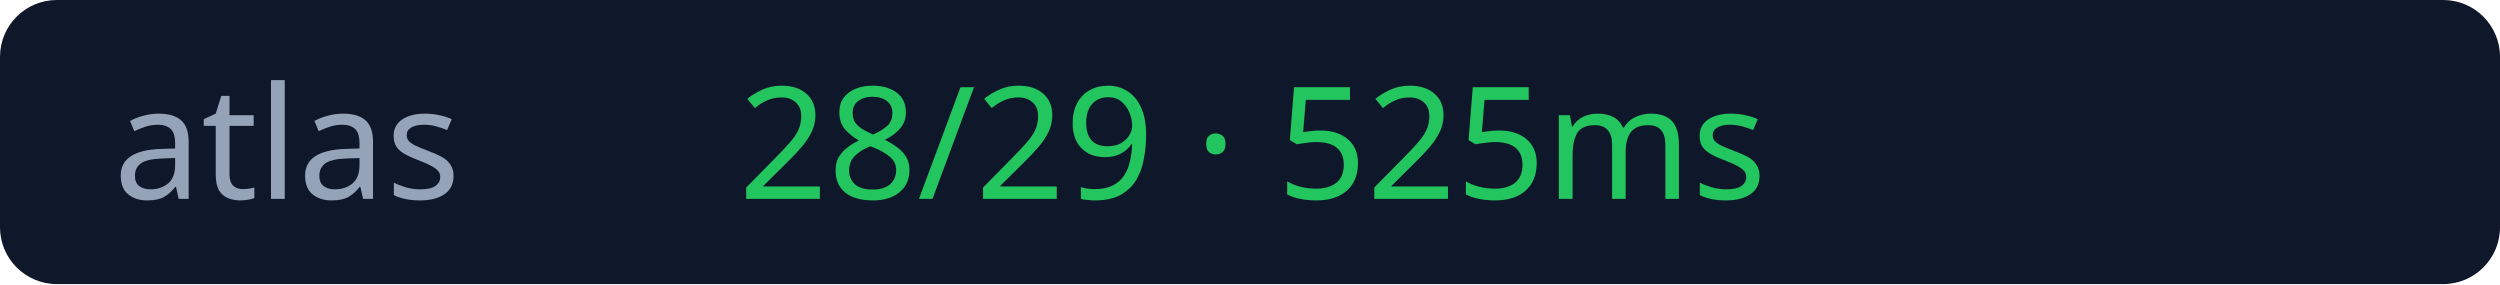
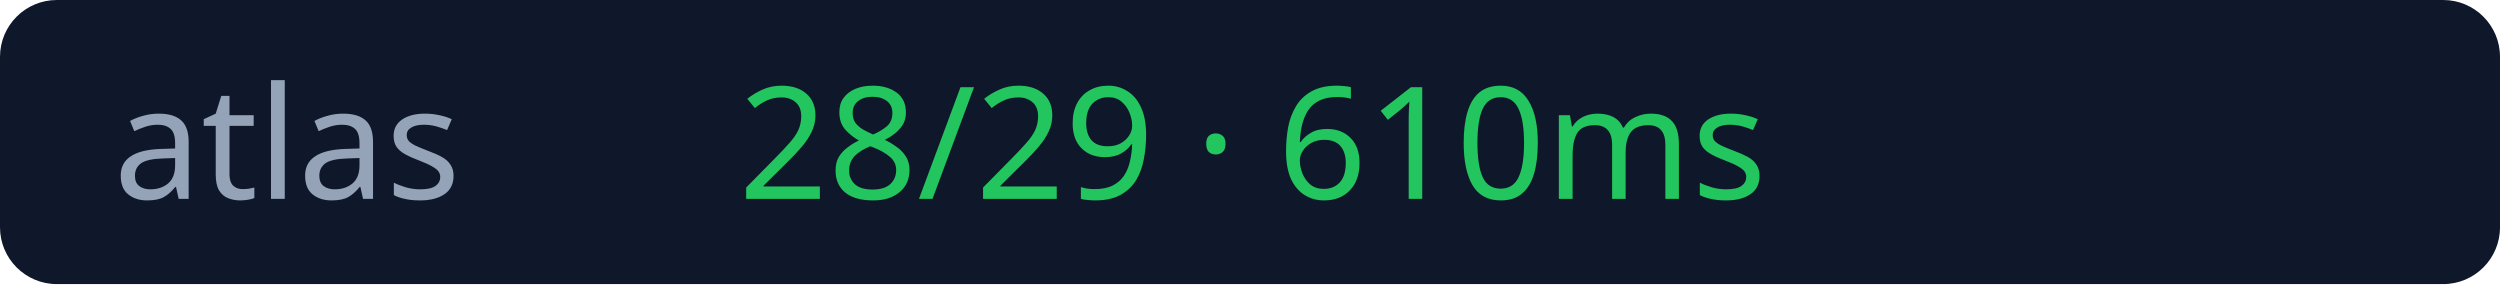
<svg xmlns="http://www.w3.org/2000/svg" width="176" height="20">
  <rect width="176" height="20" rx="4" fill="#0f172a" />
  <text x="8" y="14" fill="#94a3b8" font-size="11" font-family="Verdana">atlas</text>
-   <text x="52" y="14" fill="#22c55e" font-size="11" font-family="Verdana">28/29 · 525ms</text>
+   <text x="52" y="14" fill="#22c55e" font-size="11" font-family="Verdana">28/29 · 610ms</text>
</svg>
